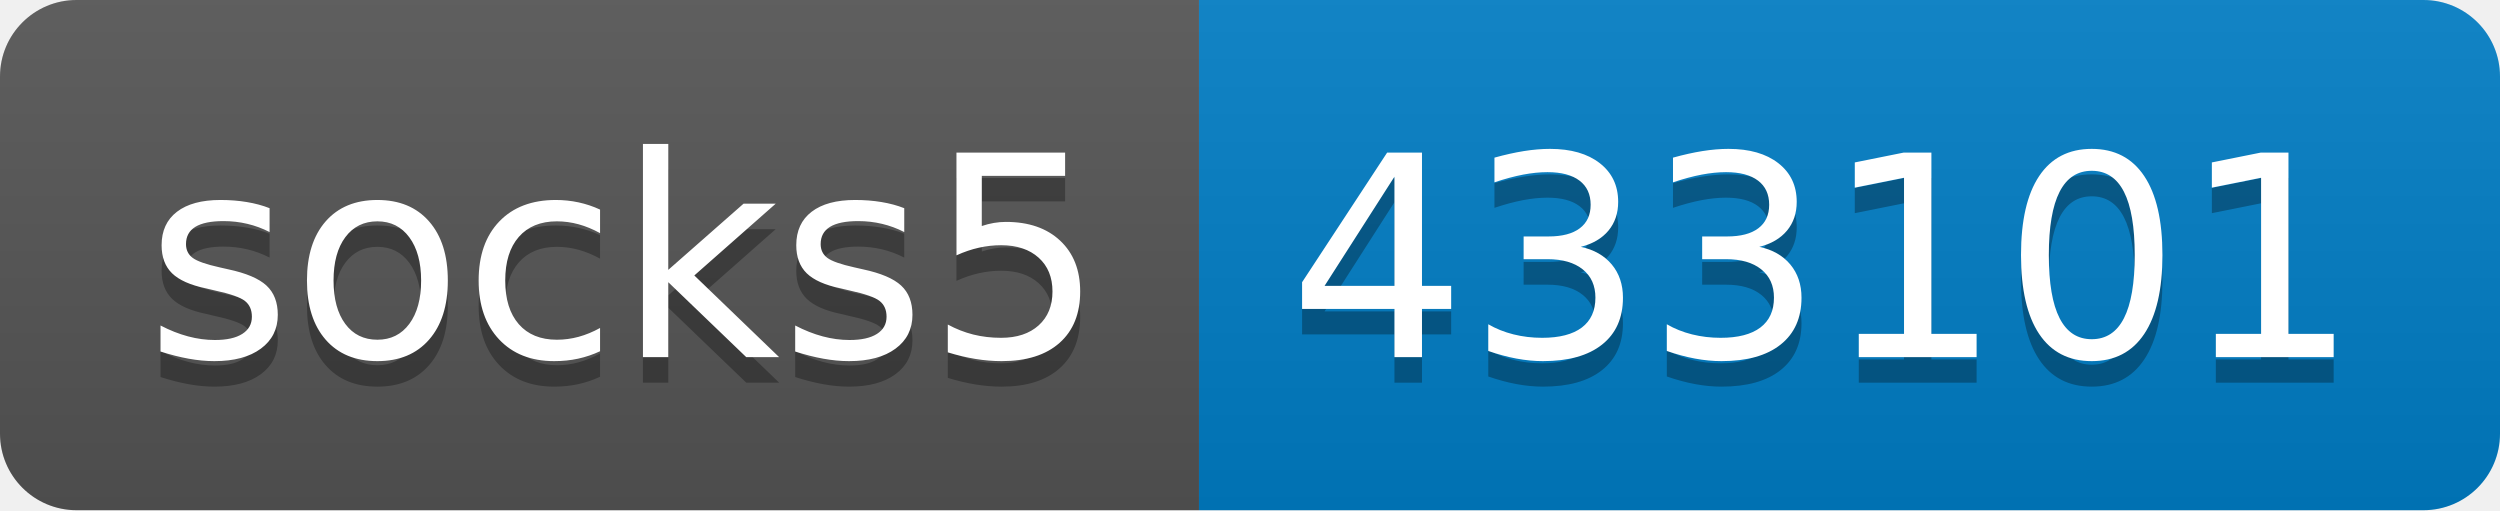
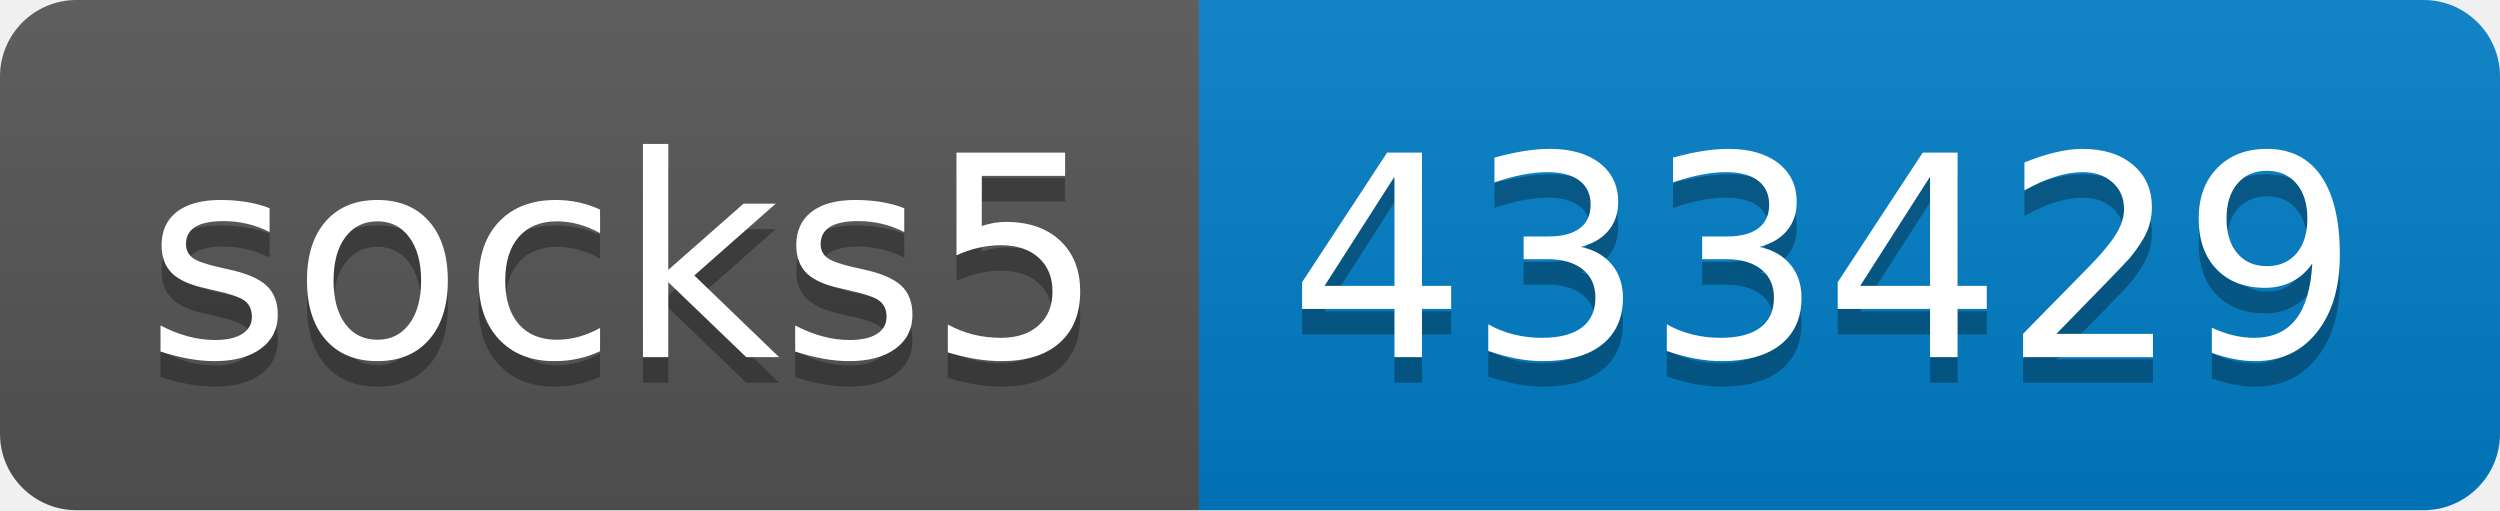
- <svg xmlns="http://www.w3.org/2000/svg" width="98" height="20" role="img" aria-label="socks5: 433101">
+ <svg xmlns="http://www.w3.org/2000/svg" width="98" height="20" role="img" aria-label="socks5: 433429">
  <linearGradient id="s" x2="0" y2="100%">
    <stop offset="0" stop-color="#bbb" stop-opacity=".1" />
    <stop offset="1" stop-opacity=".1" />
  </linearGradient>
  <clipPath id="r">
    <rect width="98" height="20" rx="3" fill="#fff" />
  </clipPath>
  <g clip-path="url(#r)">
    <rect width="47" height="20" fill="#555" />
    <rect x="47" width="51" height="20" fill="#007ec6" />
    <rect width="98" height="20" fill="url(#s)" />
  </g>
  <g fill="#fff" text-anchor="middle" font-family="Verdana,Geneva,DejaVu Sans,sans-serif" text-rendering="geometricPrecision" font-size="110">
    <text aria-hidden="true" x="245" y="150" fill="#010101" fill-opacity=".3" transform="scale(.1)" textLength="370">socks5</text>
    <text x="245" y="140" transform="scale(.1)" fill="#fff" textLength="370">socks5</text>
-     <text aria-hidden="true" x="715" y="150" fill="#010101" fill-opacity=".3" transform="scale(.1)" textLength="410">433101</text>
-     <text x="715" y="140" transform="scale(.1)" fill="#fff" textLength="410">433101</text>
+     <text aria-hidden="true" x="715" y="150" fill="#010101" fill-opacity=".3" transform="scale(.1)" textLength="410">433429</text>
+     <text x="715" y="140" transform="scale(.1)" fill="#fff" textLength="410">433429</text>
  </g>
</svg>
